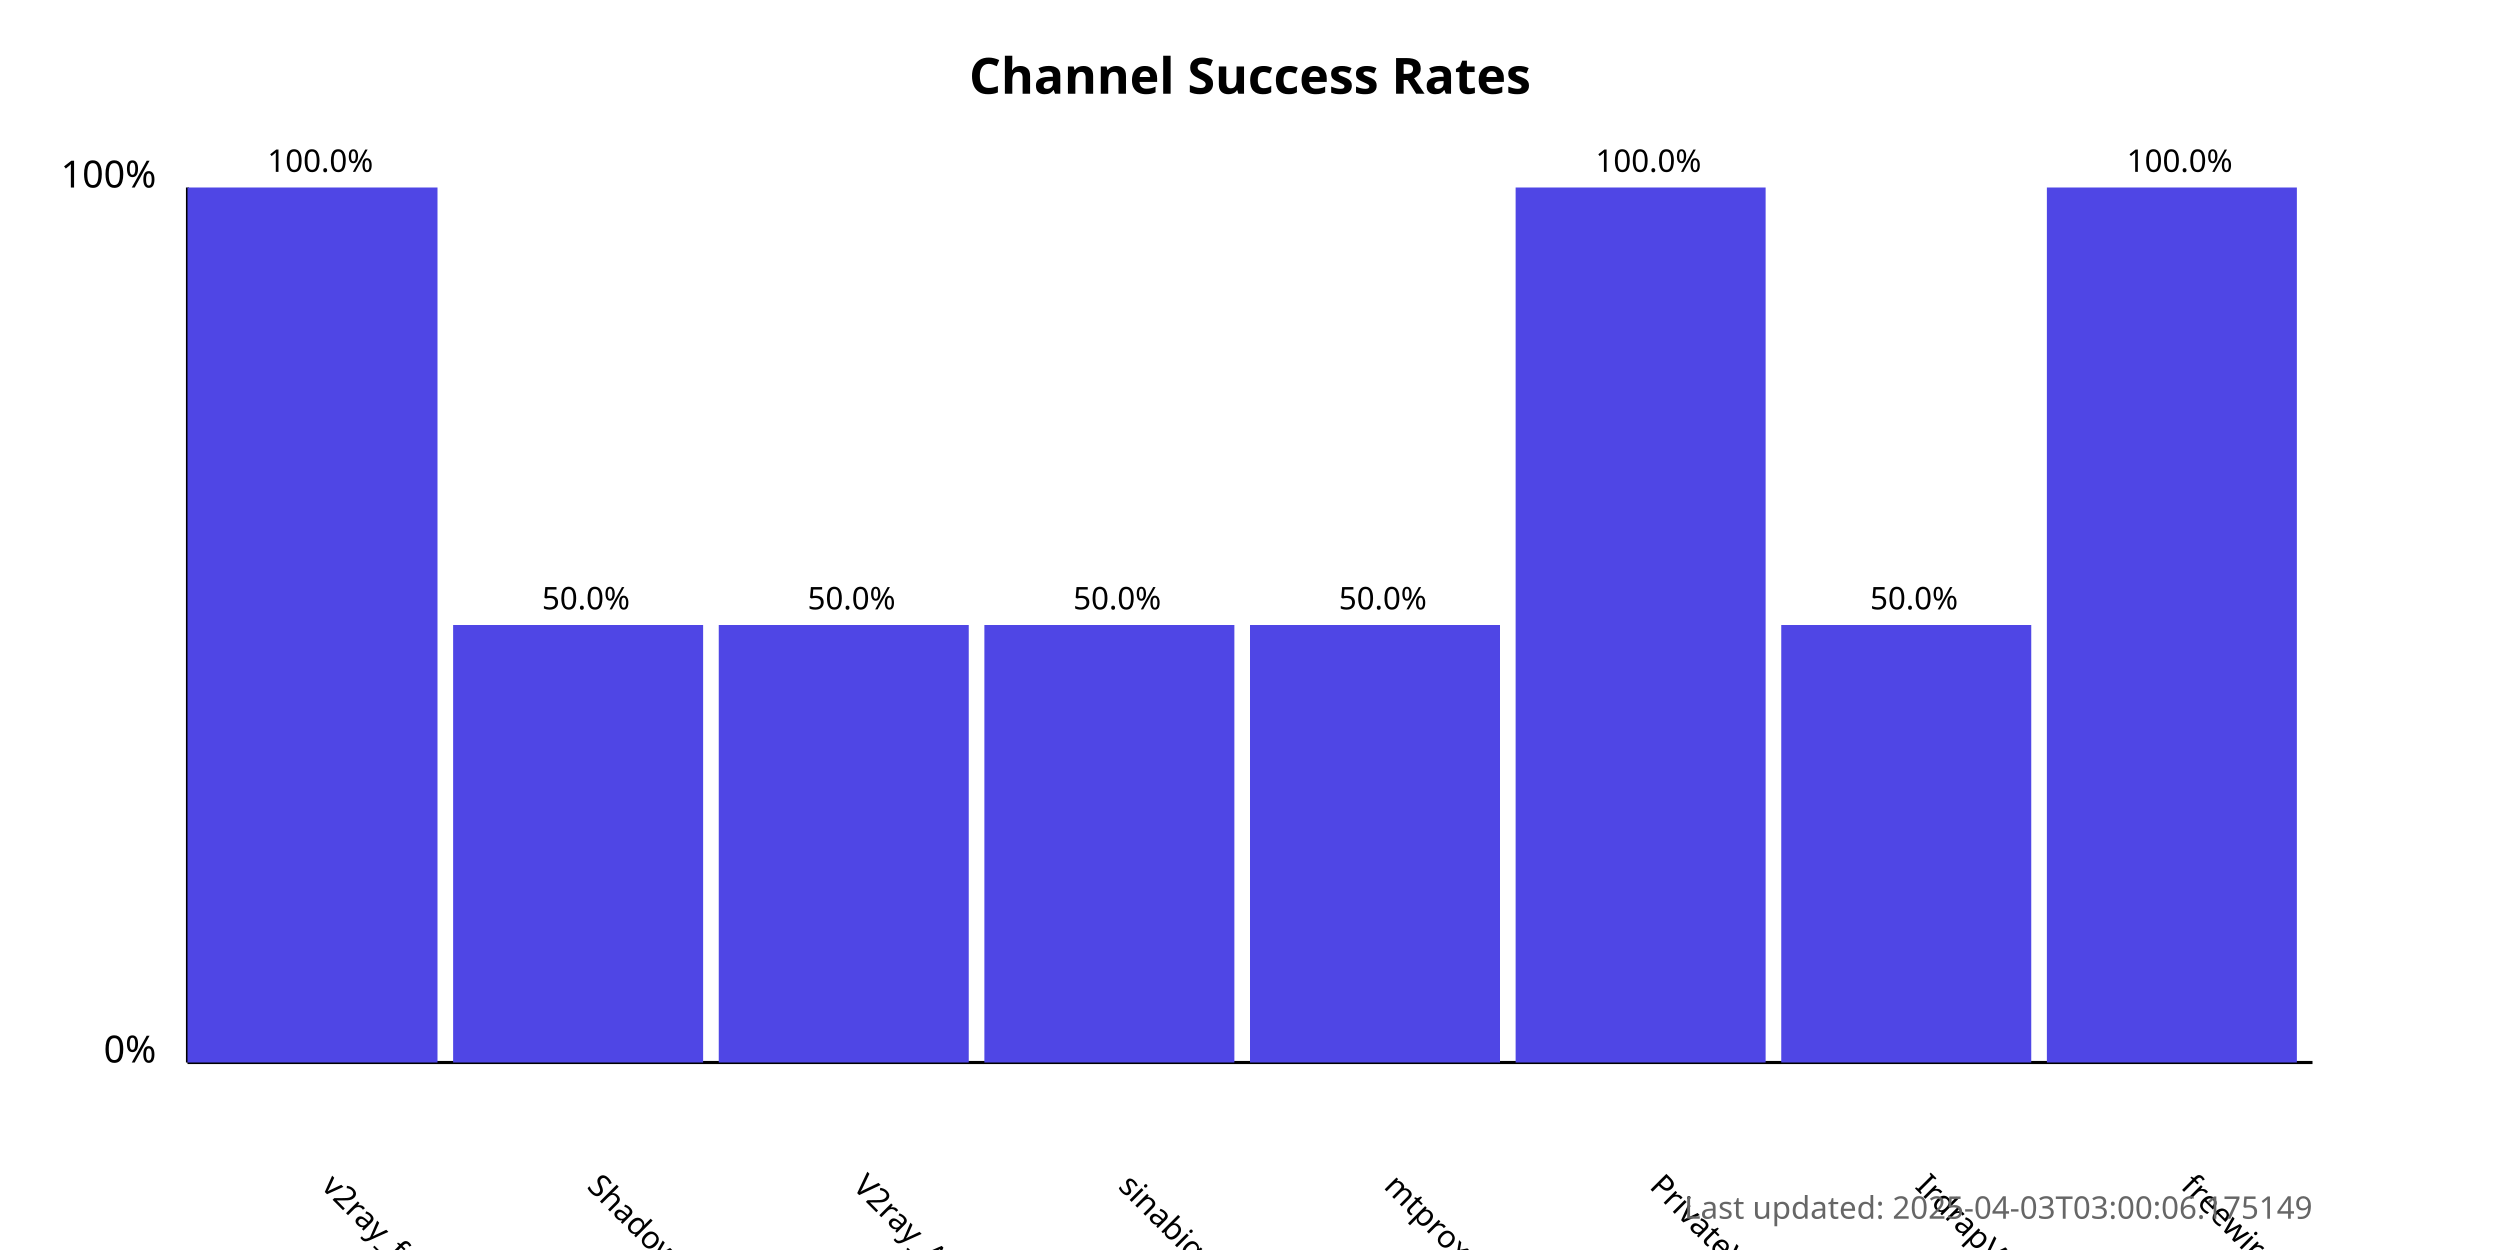
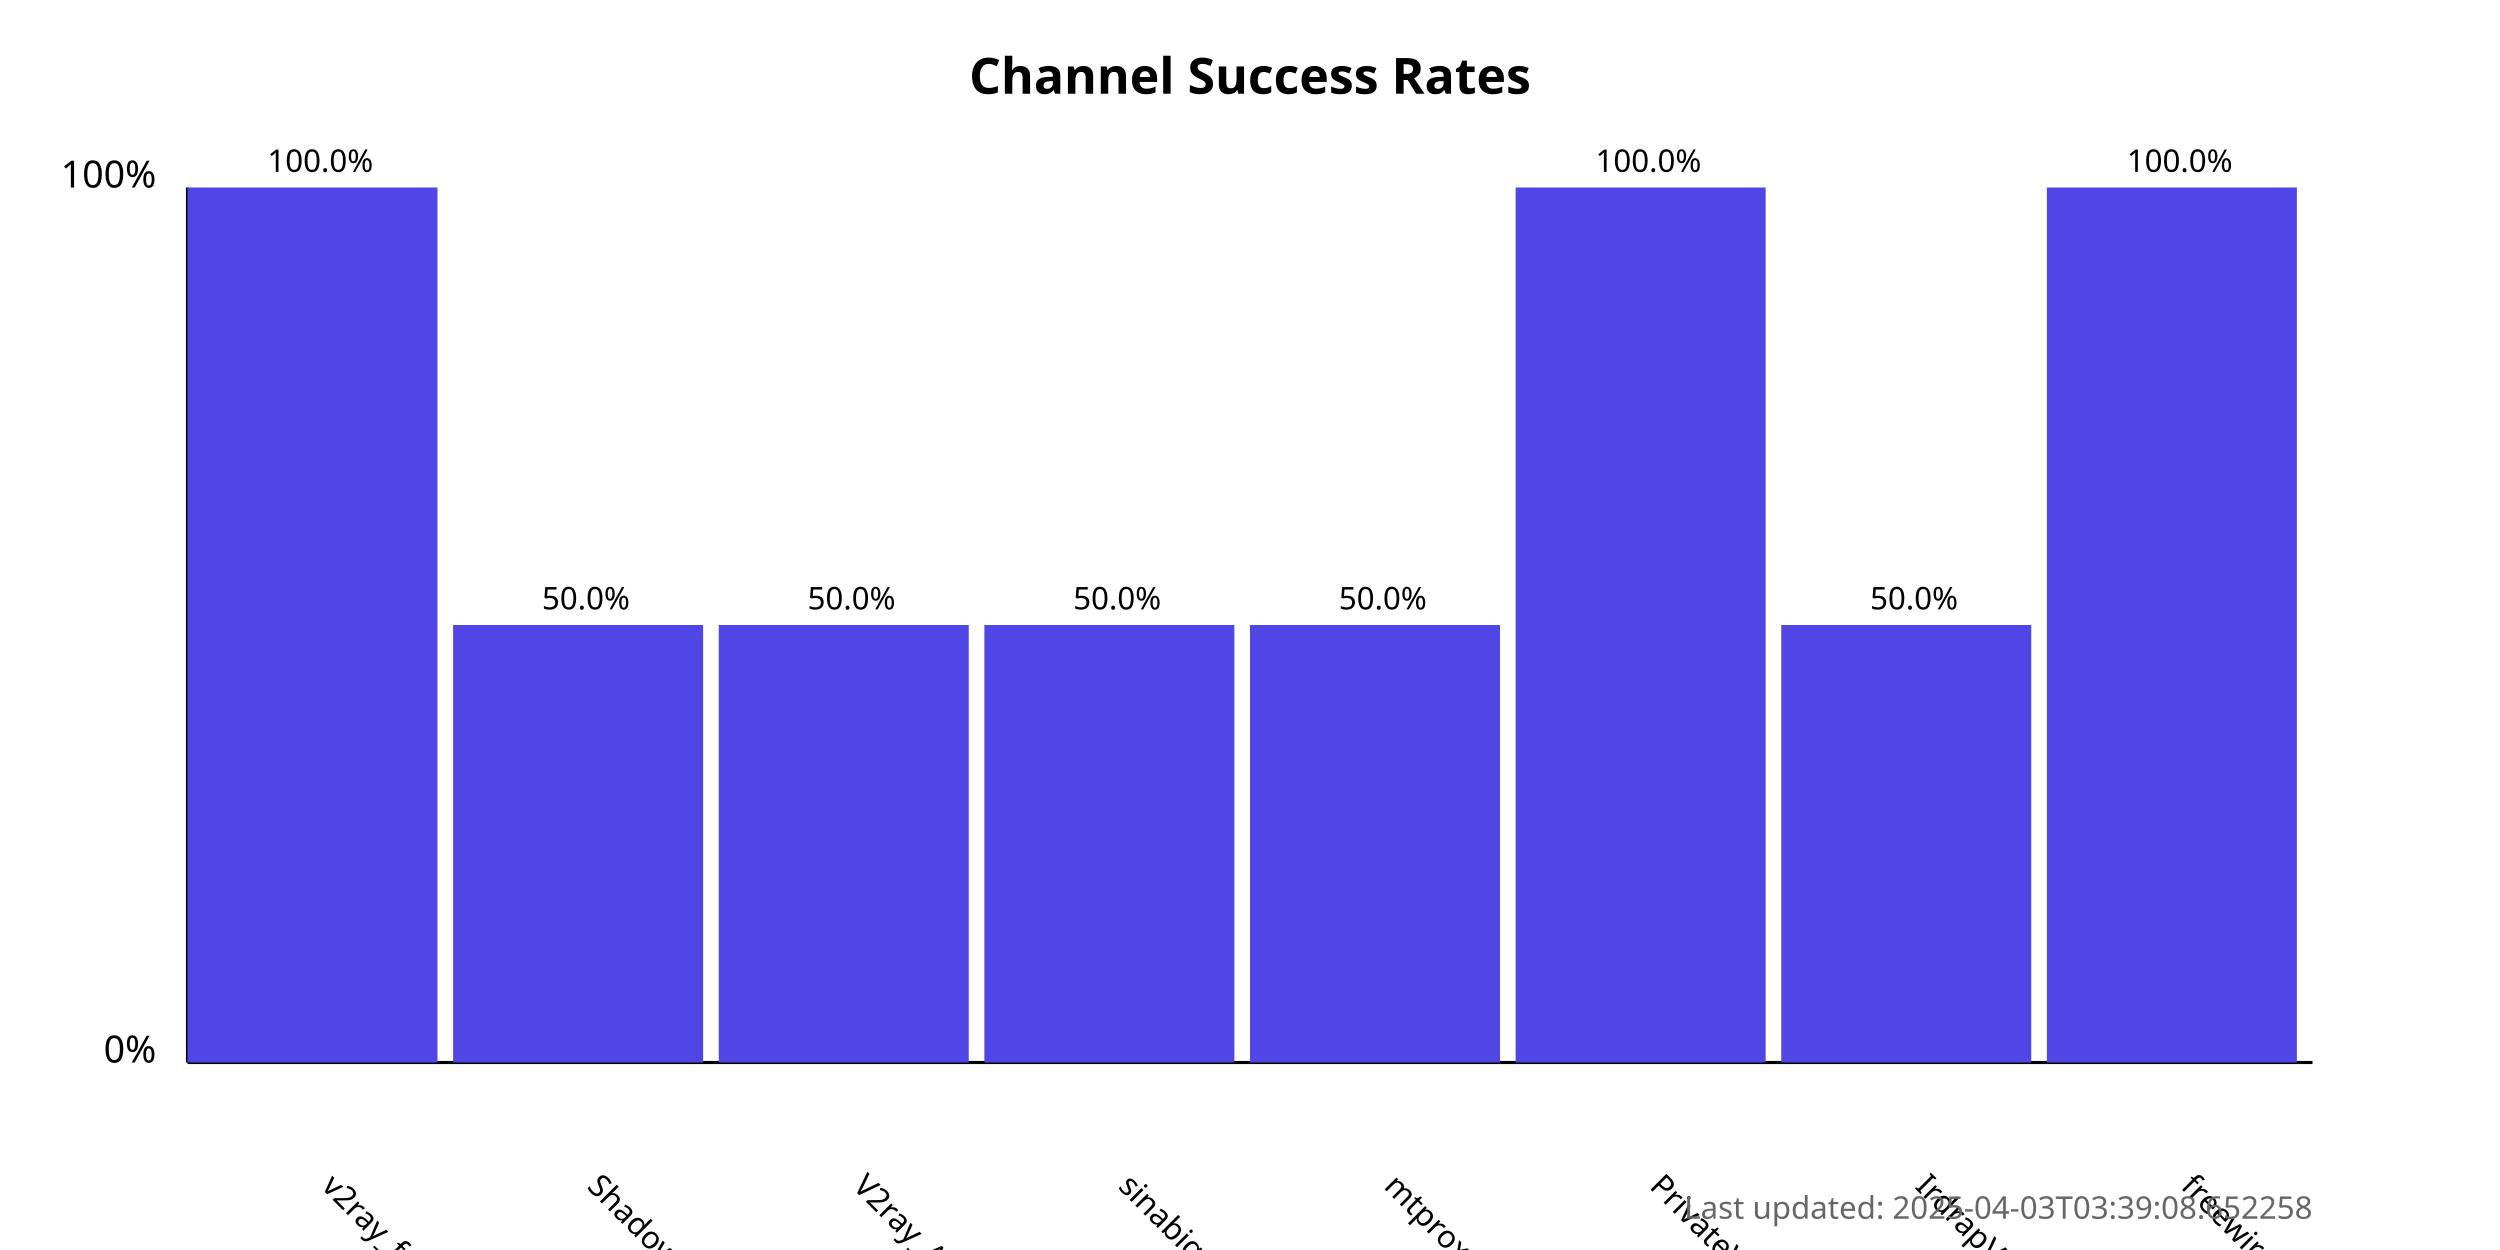
<svg xmlns="http://www.w3.org/2000/svg" width="800" height="400">
  <style>
            .chart-title { font: bold 16px sans-serif; }
            .axis-label { font: 12px sans-serif; }
            .tick-label { font: 10px sans-serif; }
            .bar { fill: #4f46e5; }
            .bar:hover { fill: #6366f1; }
            .timestamp { font: 10px sans-serif; fill: #666; }
        </style>
  <text x="400.0" y="30" text-anchor="middle" class="chart-title">
            Channel Success Rates
        </text>
  <line x1="60" y1="340" x2="60" y2="60" stroke="black" stroke-width="1" />
  <line x1="60" y1="340" x2="740" y2="340" stroke="black" stroke-width="1" />
  <text x="50" y="340" text-anchor="end" class="axis-label">0%</text>
  <text x="50" y="60" text-anchor="end" class="axis-label">100%</text>
  <g>
    <rect x="60" y="60.0" width="80.0" height="280.0" class="bar" />
    <text x="102.5" y="380" transform="rotate(45, 102.5, 380)" text-anchor="start" class="tick-label">
                v2ray_free_conf
            </text>
    <text x="102.5" y="55.0" text-anchor="middle" class="tick-label">
                100.0%
            </text>
  </g>
  <g>
    <rect x="145.0" y="200.0" width="80.0" height="140.0" class="bar" />
    <text x="187.5" y="380" transform="rotate(45, 187.5, 380)" text-anchor="start" class="tick-label">
                ShadowProxy66
            </text>
    <text x="187.5" y="195.0" text-anchor="middle" class="tick-label">
                50.0%
            </text>
  </g>
  <g>
    <rect x="230.0" y="200.0" width="80.0" height="140.0" class="bar" />
    <text x="272.5" y="380" transform="rotate(45, 272.5, 380)" text-anchor="start" class="tick-label">
                V2ray_Alpha
            </text>
    <text x="272.5" y="195.0" text-anchor="middle" class="tick-label">
                50.0%
            </text>
  </g>
  <g>
    <rect x="315.0" y="200.0" width="80.0" height="140.0" class="bar" />
    <text x="357.5" y="380" transform="rotate(45, 357.5, 380)" text-anchor="start" class="tick-label">
                sinabigo
            </text>
    <text x="357.5" y="195.0" text-anchor="middle" class="tick-label">
                50.0%
            </text>
  </g>
  <g>
    <rect x="400.0" y="200.0" width="80.0" height="140.0" class="bar" />
    <text x="442.5" y="380" transform="rotate(45, 442.5, 380)" text-anchor="start" class="tick-label">
                mtproxy_lists
            </text>
    <text x="442.5" y="195.0" text-anchor="middle" class="tick-label">
                50.0%
            </text>
  </g>
  <g>
    <rect x="485.0" y="60.0" width="80.0" height="280.0" class="bar" />
    <text x="527.5" y="380" transform="rotate(45, 527.5, 380)" text-anchor="start" class="tick-label">
                PrivateVPNs
            </text>
    <text x="527.5" y="55.0" text-anchor="middle" class="tick-label">
                100.0%
            </text>
  </g>
  <g>
    <rect x="570.0" y="200.0" width="80.0" height="140.0" class="bar" />
    <text x="612.5" y="380" transform="rotate(45, 612.5, 380)" text-anchor="start" class="tick-label">
                IrdrapVPNnews
            </text>
    <text x="612.5" y="195.0" text-anchor="middle" class="tick-label">
                50.0%
            </text>
  </g>
  <g>
    <rect x="655.0" y="60.0" width="80.0" height="280.0" class="bar" />
    <text x="697.5" y="380" transform="rotate(45, 697.5, 380)" text-anchor="start" class="tick-label">
                freewireguard
            </text>
    <text x="697.5" y="55.0" text-anchor="middle" class="tick-label">
                100.0%
            </text>
  </g>
  <text x="740" y="390" text-anchor="end" class="timestamp">
-             Last updated: 2025-04-03T03:00:06.175149
+             Last updated: 2025-04-03T03:39:08.652258
        </text>
</svg>
